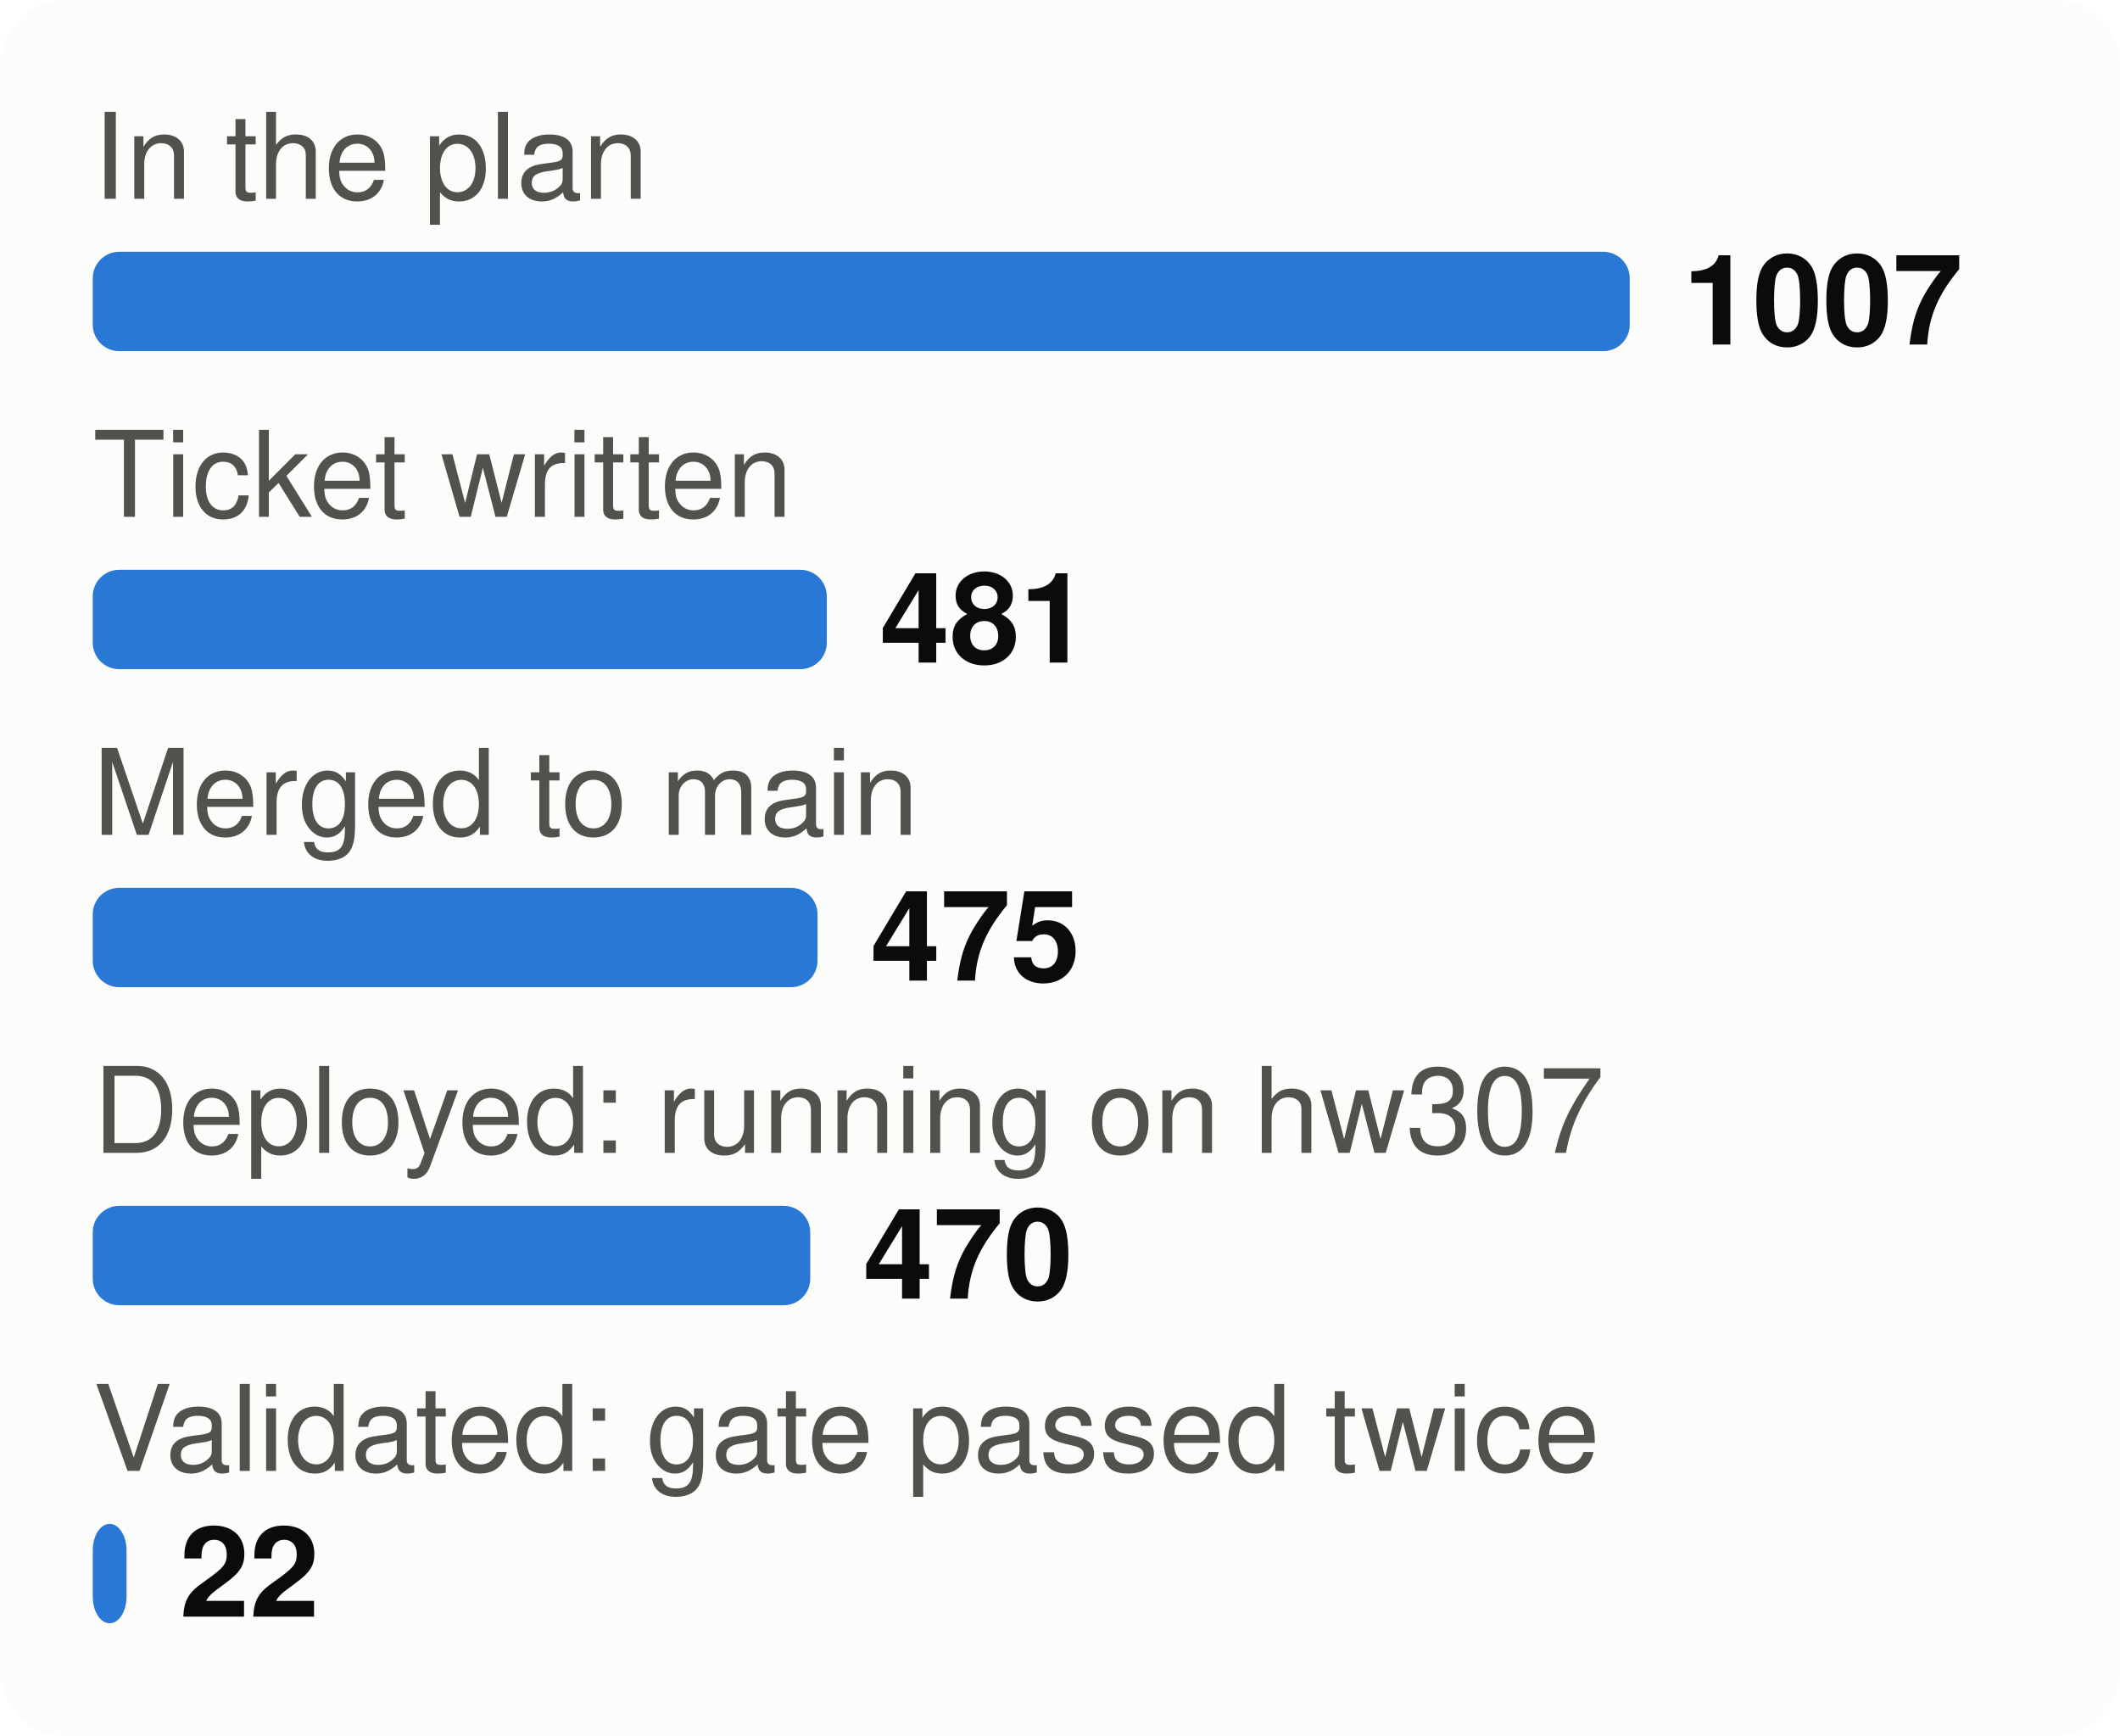
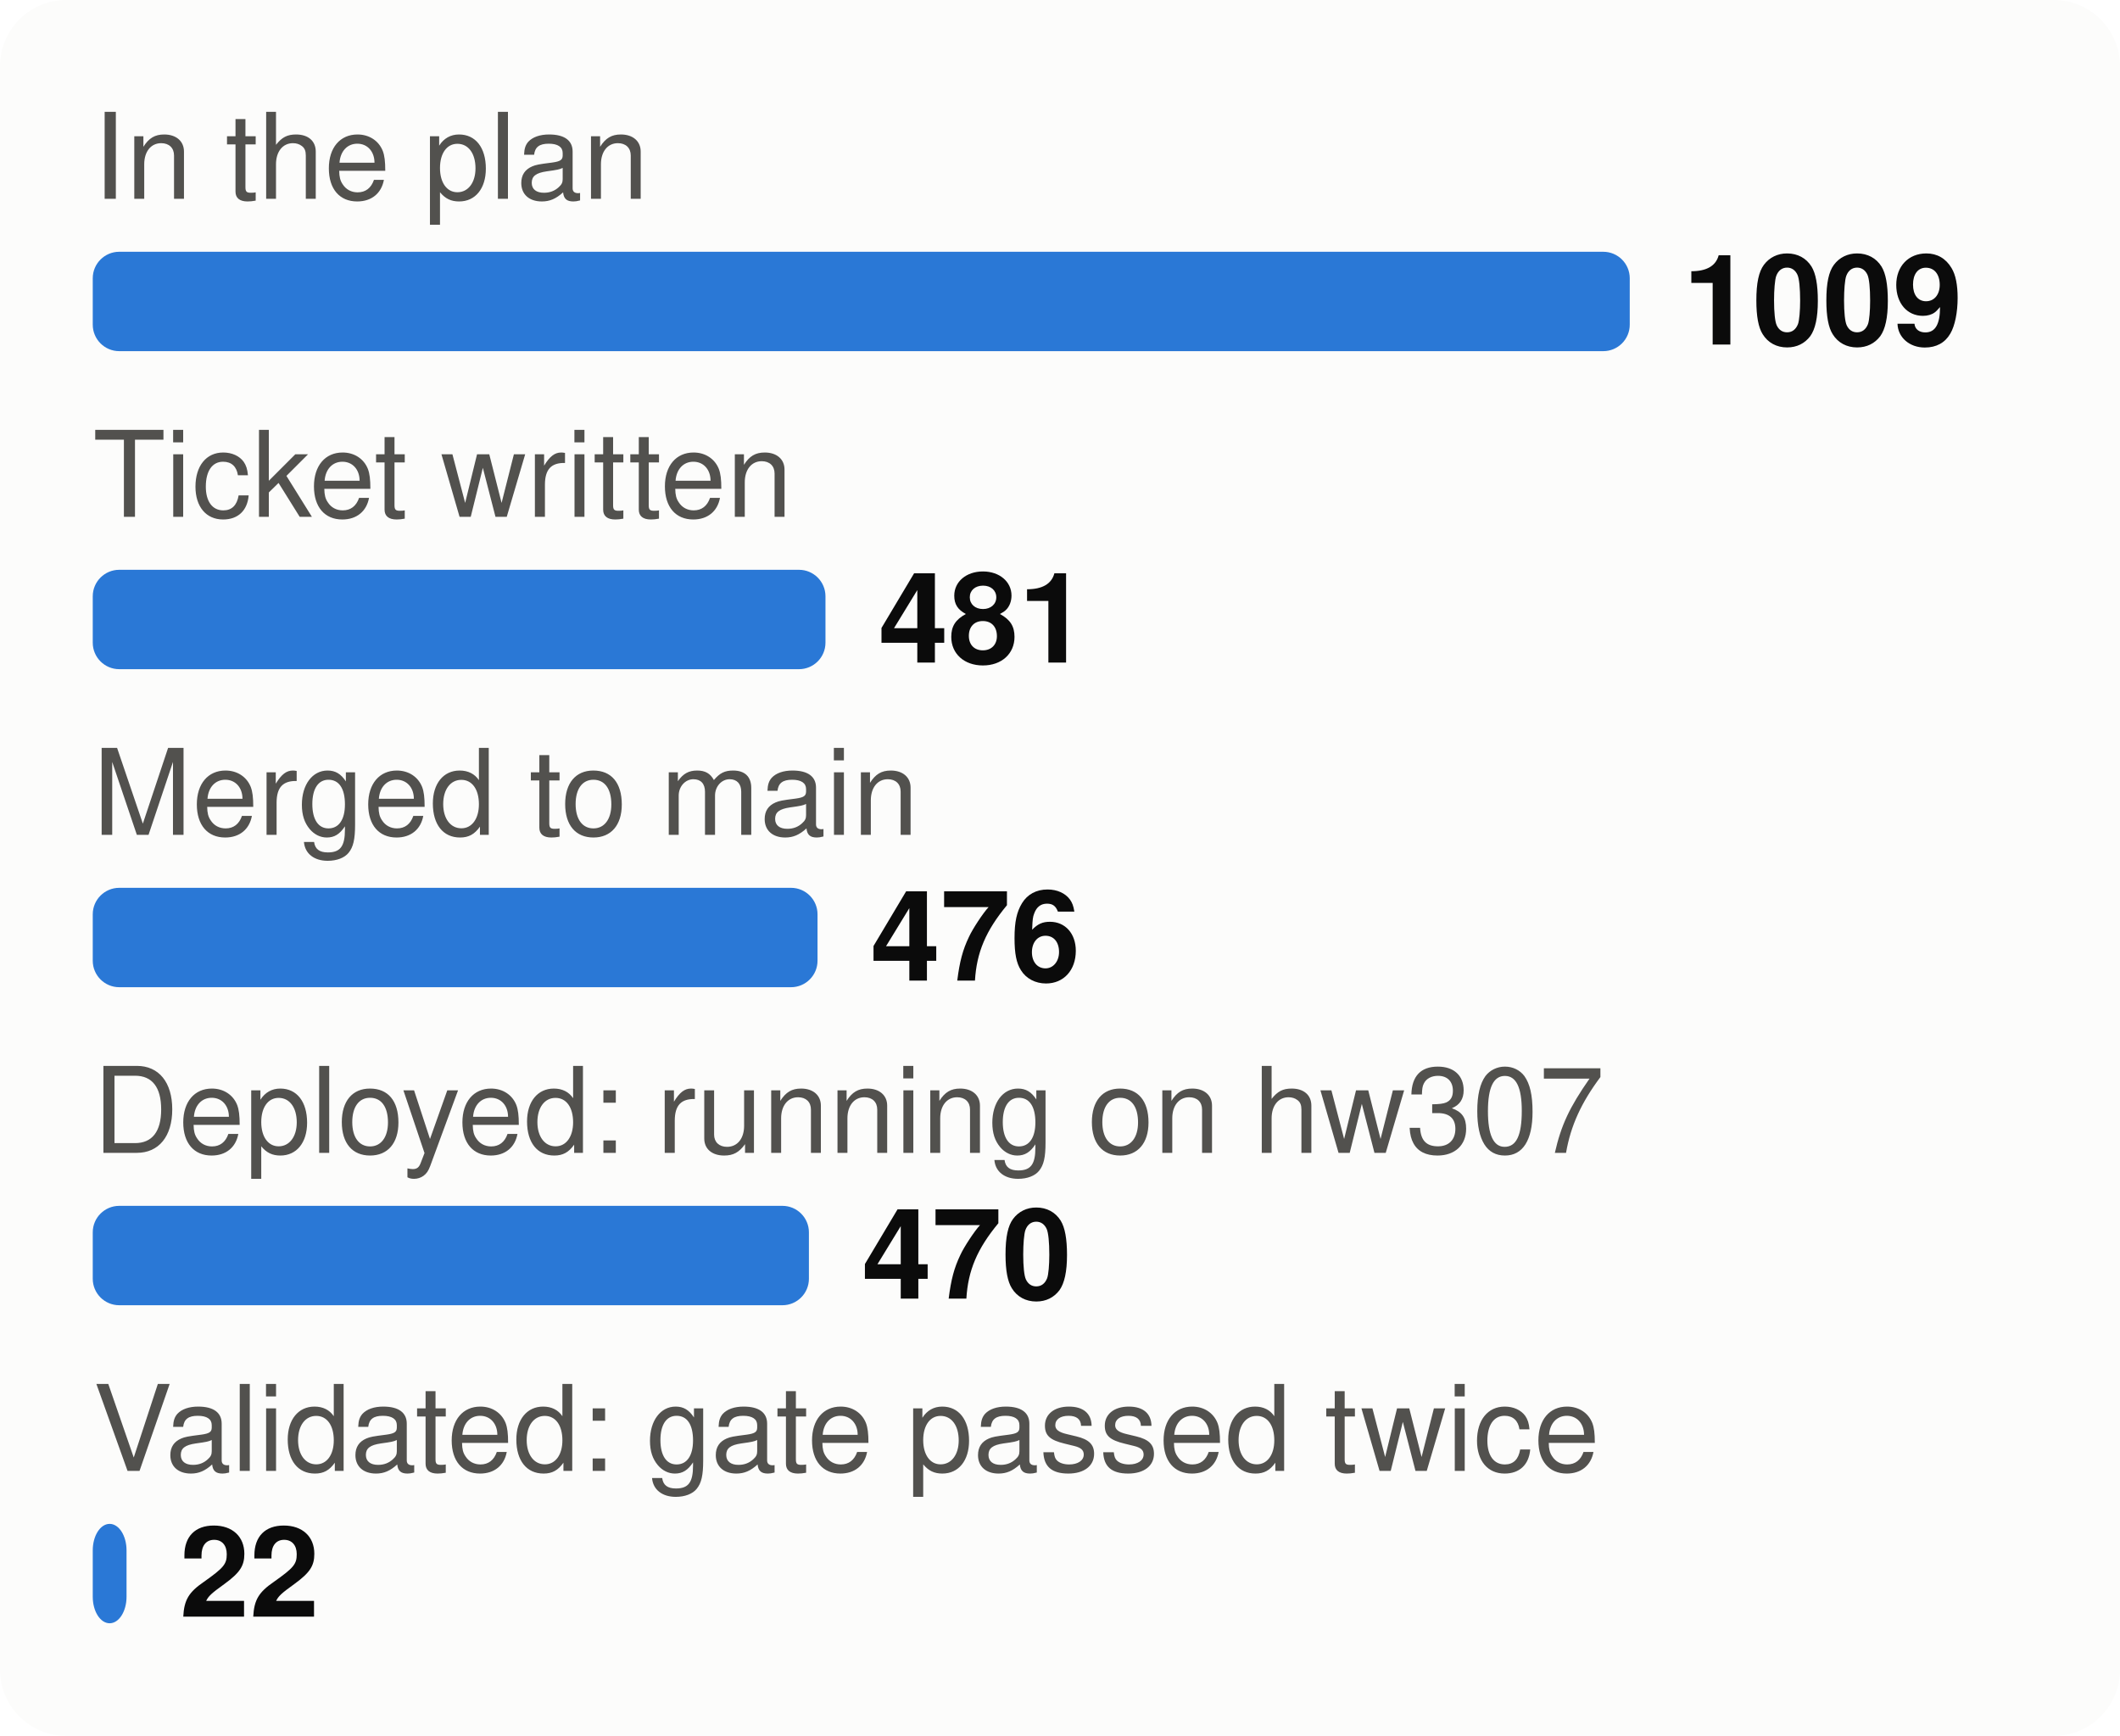
<svg xmlns="http://www.w3.org/2000/svg" viewBox="0 0 320 262" width="320" height="262" font-family="system-ui,-apple-system,Segoe UI,Helvetica,Arial,sans-serif" font-size="18" role="img" aria-label="From plan to proof: tasks at each stage">
  <style>.h{paint-order:stroke;stroke:#fcfcfb;stroke-width:3px;stroke-linejoin:round}.rg{stroke:#fcfcfb}@media (prefers-color-scheme: dark){.bg{fill:#1a1a19}.t1{fill:#f0efec}.t2{fill:#c3c2b7}.gr{stroke:#2c2c2a}.ax{stroke:#383835}.ld{stroke:#383835}.br{stroke:#c3c2b7}.m{stroke:#3987e5}.dp{stroke:#d95926}.v{stroke:#199e70}.i2{stroke:#c3c2b7}.i1{stroke:#f0efec}.f1{fill:#3987e5}.f2{fill:#d95926}.f3{fill:#199e70}.f4{fill:#c98500}.ev{fill:#c3c2b7}.inv{fill:#1a1a19}.done{fill:#cde2fb}.todo{fill:#52514e}.tile{fill:#262624}.h,.rg{stroke:#1a1a19}}</style>
  <rect width="320" height="262" rx="10" class="bg" fill="#fcfcfb" />
  <text x="14" y="30" class="t2" fill="#52514e" font-size="18">In the plan</text>
  <rect x="14" y="38" width="232.0" height="15" rx="4" class="f1" fill="#2a78d6" />
-   <text x="254.0" y="52" class="t1" fill="#0b0b0b" font-size="19" font-weight="700">1007</text>
+   <text x="254.0" y="52" class="t1" fill="#0b0b0b" font-size="19" font-weight="700">1009</text>
  <text x="14" y="78" class="t2" fill="#52514e" font-size="18">Ticket written</text>
-   <rect x="14" y="86" width="110.8" height="15" rx="4" class="f1" fill="#2a78d6" />
-   <text x="132.8" y="100" class="t1" fill="#0b0b0b" font-size="19" font-weight="700">481</text>
+   <rect x="14" y="86" width="110.6" height="15" rx="4" class="f1" fill="#2a78d6" />
+   <text x="132.6" y="100" class="t1" fill="#0b0b0b" font-size="19" font-weight="700">481</text>
  <text x="14" y="126" class="t2" fill="#52514e" font-size="18">Merged to main</text>
  <rect x="14" y="134" width="109.4" height="15" rx="4" class="f1" fill="#2a78d6" />
-   <text x="131.4" y="148" class="t1" fill="#0b0b0b" font-size="19" font-weight="700">475</text>
+   <text x="131.4" y="148" class="t1" fill="#0b0b0b" font-size="19" font-weight="700">476</text>
  <text x="14" y="174" class="t2" fill="#52514e" font-size="18">Deployed: running on hw307</text>
-   <rect x="14" y="182" width="108.3" height="15" rx="4" class="f1" fill="#2a78d6" />
-   <text x="130.3" y="196" class="t1" fill="#0b0b0b" font-size="19" font-weight="700">470</text>
+   <rect x="14" y="182" width="108.1" height="15" rx="4" class="f1" fill="#2a78d6" />
+   <text x="130.1" y="196" class="t1" fill="#0b0b0b" font-size="19" font-weight="700">470</text>
  <text x="14" y="222" class="t2" fill="#52514e" font-size="18">Validated: gate passed twice</text>
  <rect x="14" y="230" width="5.1" height="15" rx="4" class="f1" fill="#2a78d6" />
  <text x="27.1" y="244" class="t1" fill="#0b0b0b" font-size="19" font-weight="700">22</text>
</svg>
